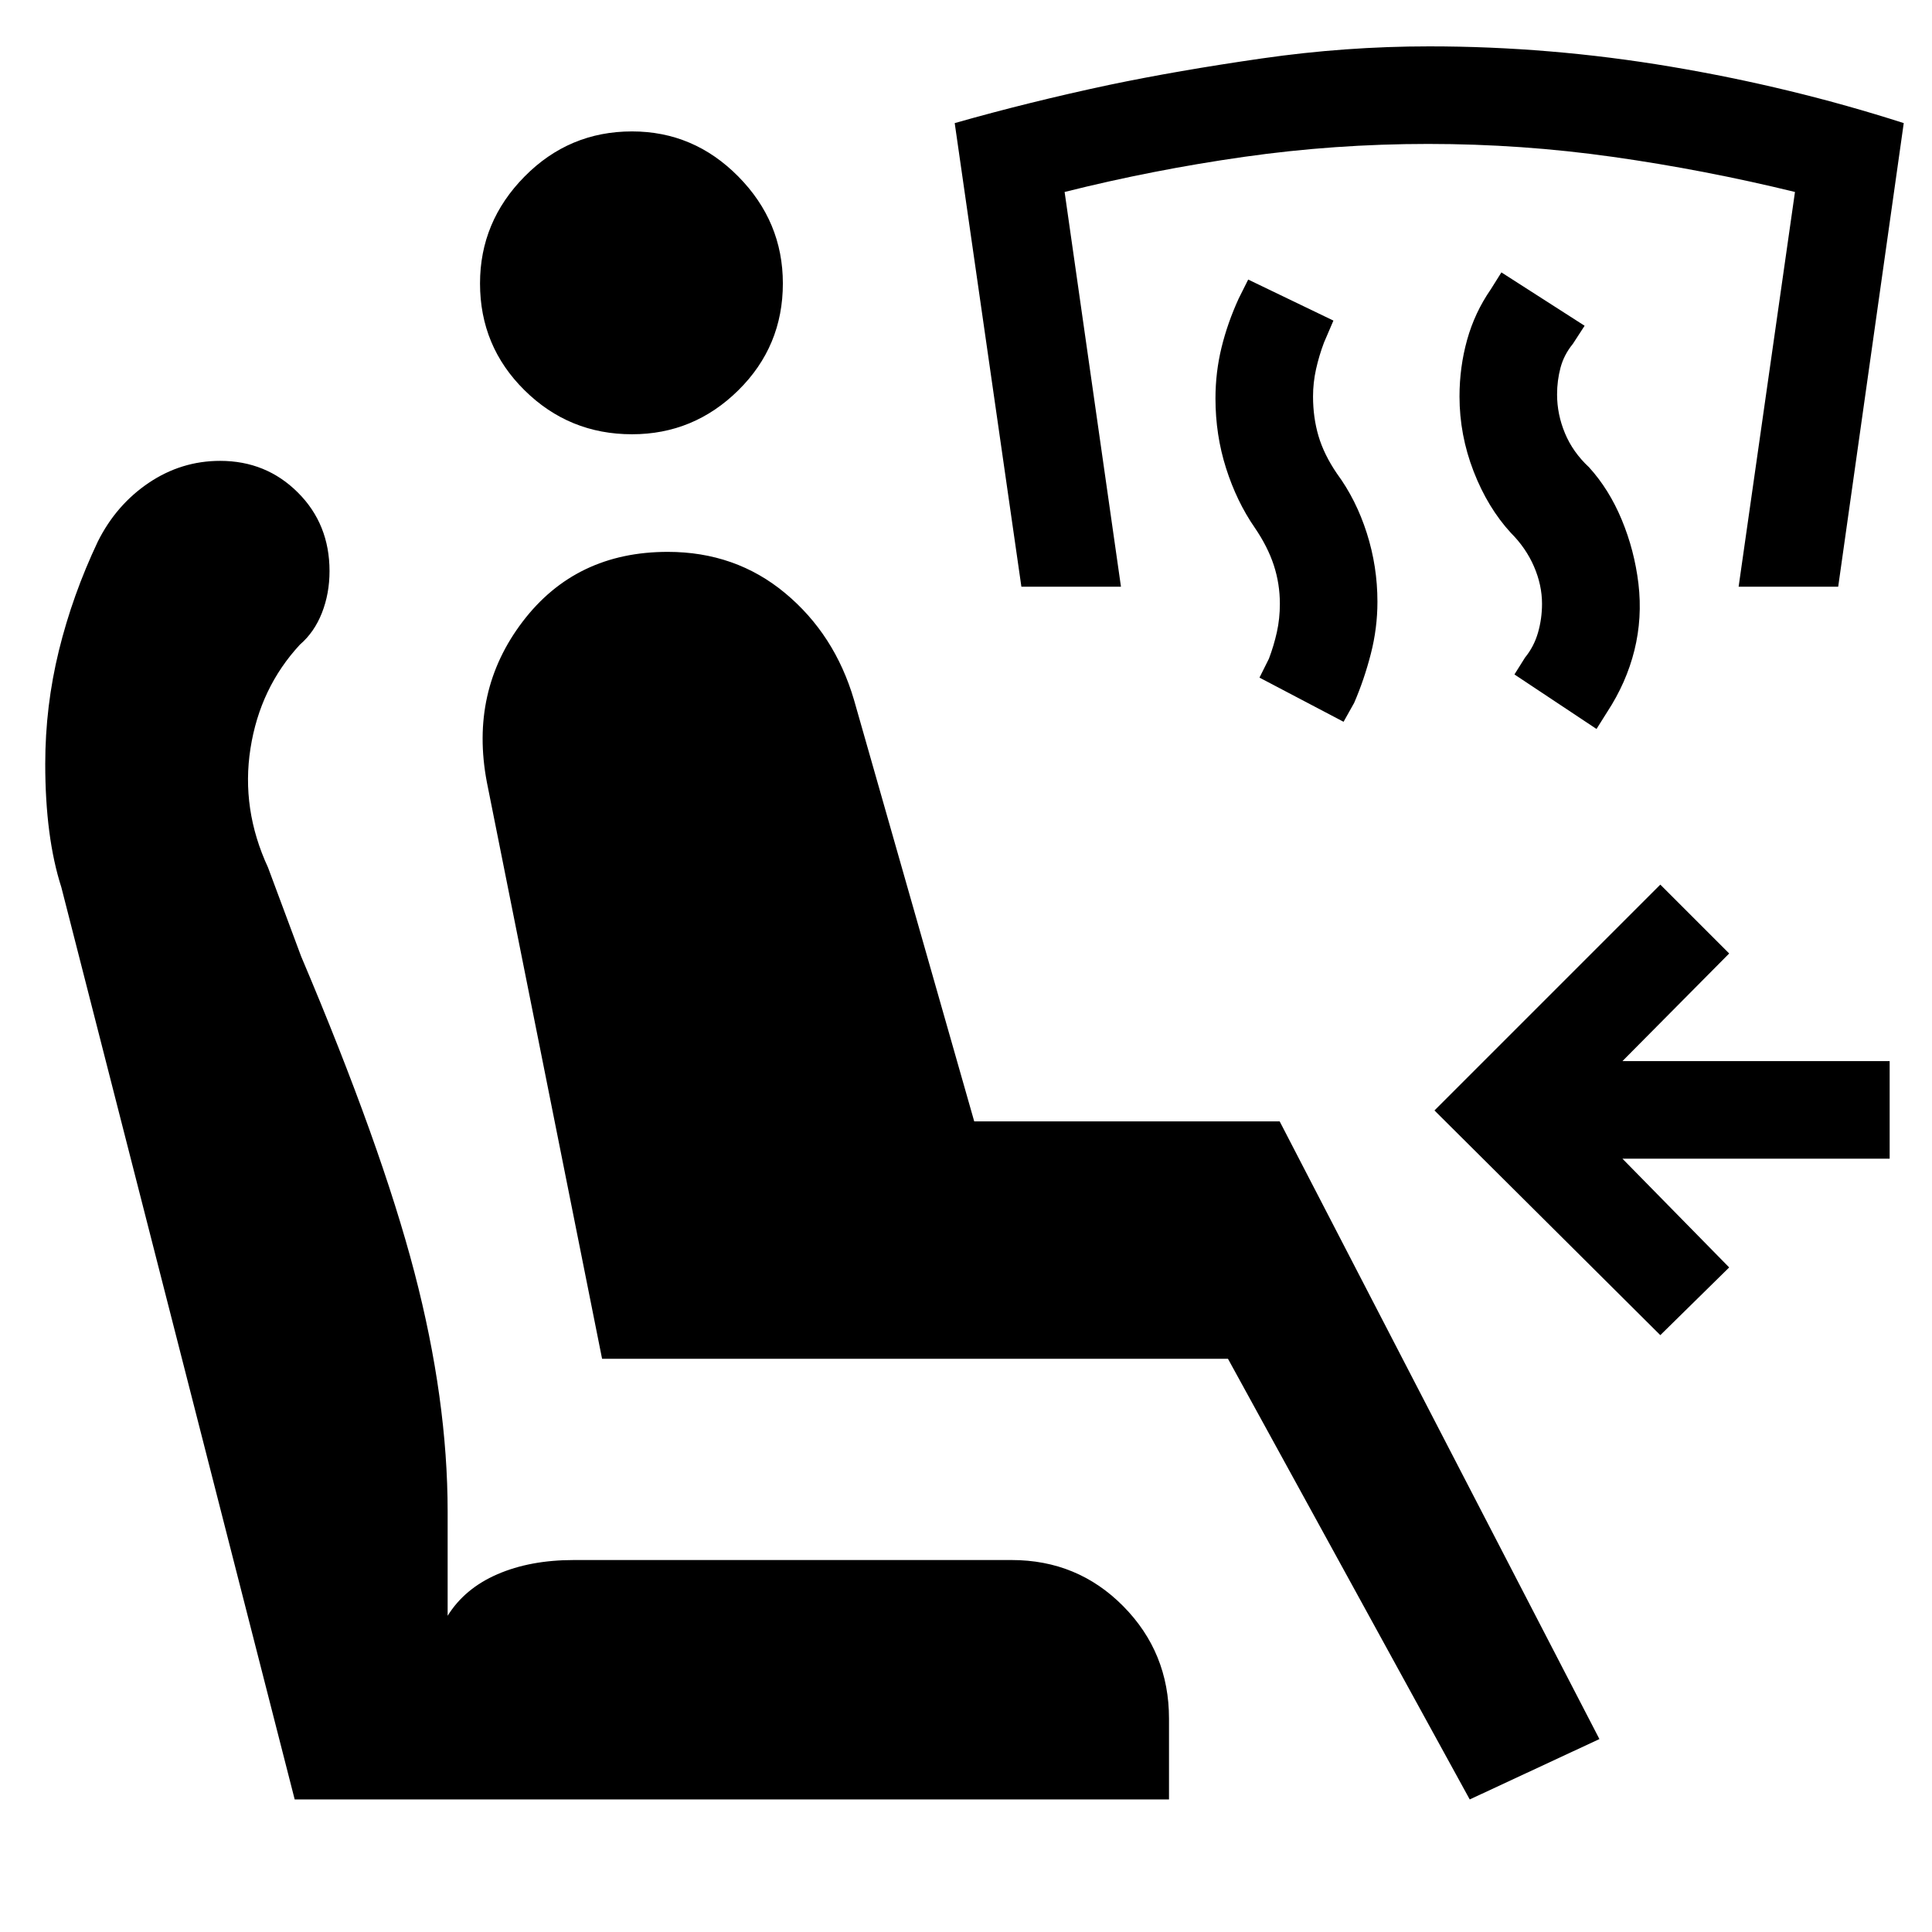
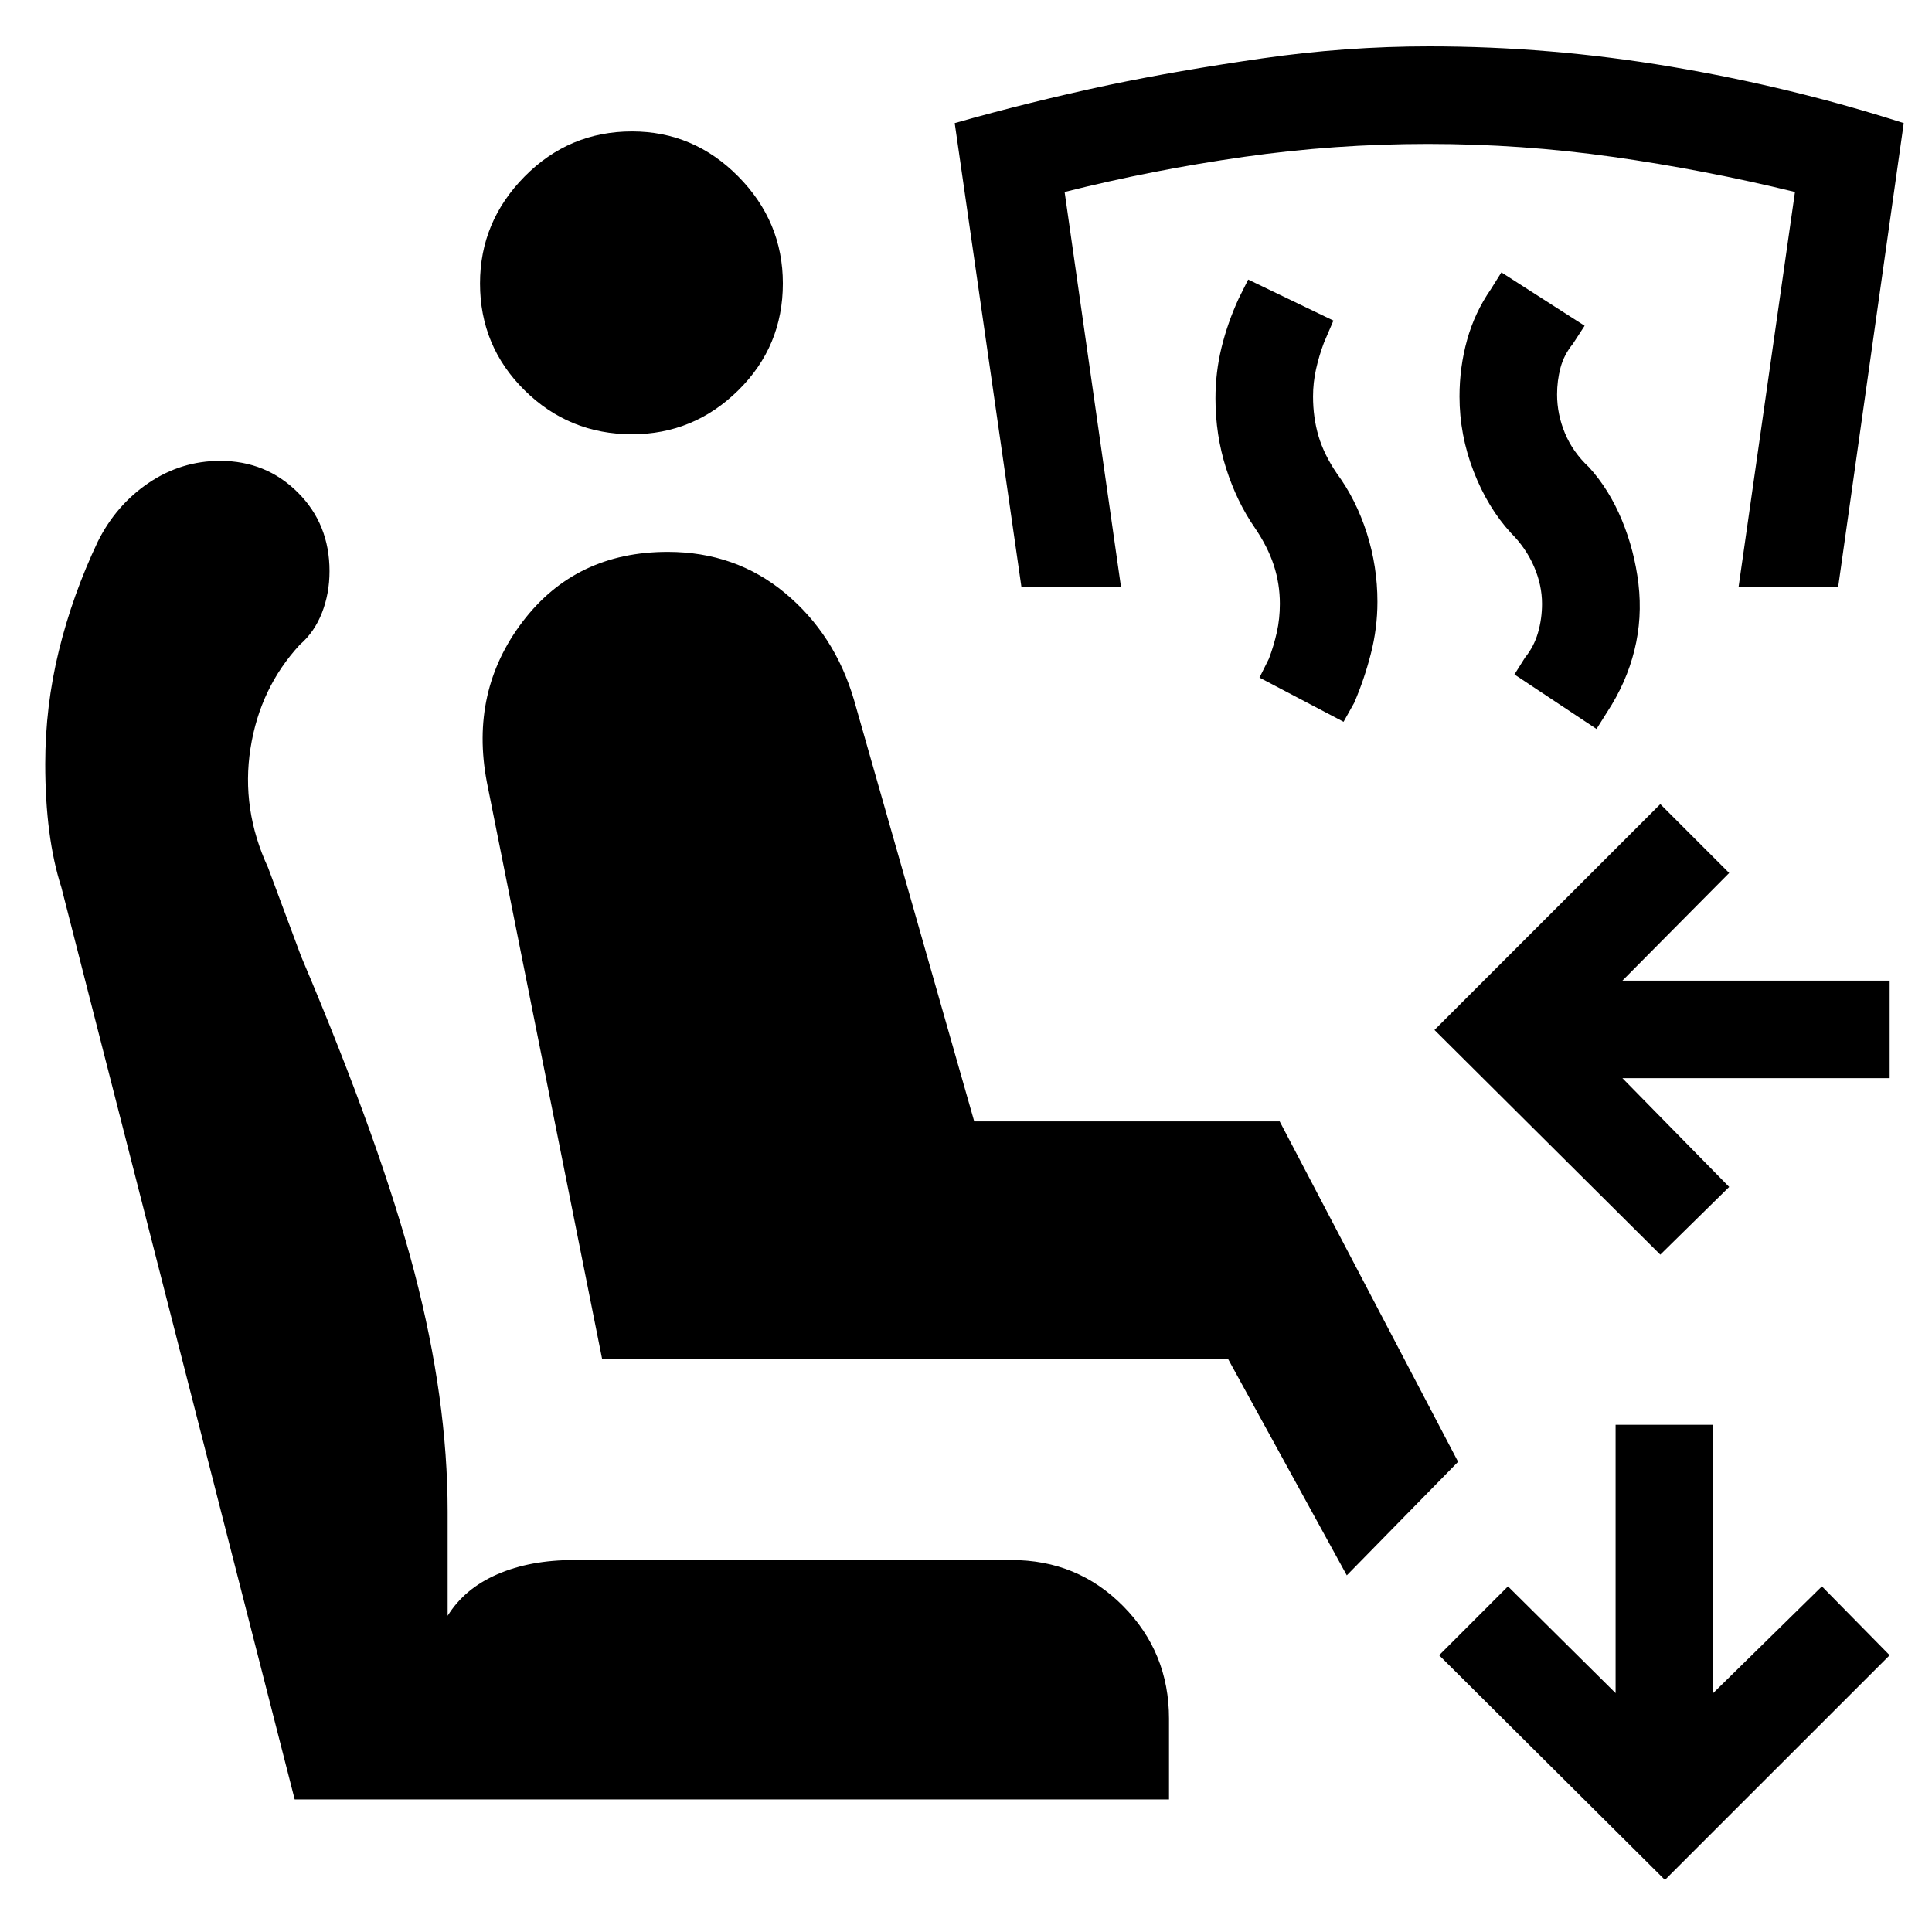
<svg xmlns="http://www.w3.org/2000/svg" width="48" height="48" viewBox="0 -960 960 960">
-   <path d="M730.3-65.87 610.17-284.83h-311l-57.26-286.56q-8.56-45.13 17.81-79.76 26.37-34.63 72.06-34.63 33.7 0 58.35 20.5t34.22 53.06l59.74 209.44h151.78L794.74-95.87l-64.44 30Zm-149.43 0H146.43L30.48-519.13q-4-12.44-6-27.78-2-15.35-2-33.48 0-28.7 6.78-56.33t19.35-54.19q9.13-18.26 25.32-29.18Q90.13-731 109.39-731q22.83 0 38.59 15.7 15.76 15.69 15.76 39.08 0 11.13-3.78 20.76-3.79 9.63-10.92 15.76-19.87 21.44-24.58 51.59-4.72 30.15 8.71 59.15l16.44 44.13q39.82 93.92 56.32 157.07 16.5 63.15 16.5 118.89v51.74q8.44-13.57 24.72-20.63 16.28-7.07 37.98-7.07h217.52q32.83 0 55.52 22.98 22.7 22.98 22.7 55.81v40.17ZM314.04-744.22q-31.26 0-53.39-21.85-22.13-21.84-22.13-53.1 0-30.7 22.13-53.11 22.13-22.42 53.39-22.42 30.7 0 52.83 22.42Q389-849.87 389-819.17q0 31.26-22.13 53.1-22.13 21.85-52.83 21.85ZM825-296.57 712.78-408.22 825-520.44l34.22 34.22-53.04 53.48h132.78v48.48H806.18l53.04 54.04L825-296.57Zm-31.7-301.21-40.78-27.09 5.26-8.39q4.44-5.44 6.44-12.37 2-6.94 2-14.37 0-9.3-4-18.52-4-9.22-11.44-16.65-11.56-12.57-18.56-30.63-7-18.07-7-37.2 0-14.57 3.78-28.13 3.78-13.57 11.78-25.13l5.26-8.39 41.35 26.52-5.82 8.96q-4.44 5.43-6.16 11.87-1.71 6.43-1.71 13.3 0 9.87 3.93 19.3 3.94 9.44 11.94 16.87 10 11 16.28 26.13 6.28 15.13 8.28 31.7 2 17-2 33.13-4 16.13-13.56 30.7l-5.27 8.39Zm-125.69-3.57-41.78-21.95 4.69-9.4q2.44-6.43 3.94-13.15 1.5-6.72 1.5-14.15 0-9.87-3-19.09-3-9.21-9.44-18.65-9-13-14.28-29.56-5.28-16.57-5.28-34.7 0-13 3-25.28 3-12.29 8.56-24.42l4.7-9.39 42.35 20.39-4.7 10.96q-2.43 6.44-3.93 13.15-1.5 6.72-1.5 13.59 0 10.43 2.71 19.65 2.72 9.22 9.15 18.65 9.57 13 14.85 29.57 5.29 16.56 5.29 34.13 0 13.13-3.29 25.91-3.28 12.79-8.28 24.35l-5.26 9.39Zm-160.09-67.13-33.13-230.35q37.13-10.56 76.83-19 34.13-7.13 75.76-13.13 41.63-6 83.19-6 60.13 0 119.96 10.07 59.83 10.06 115.83 28.06l-32.57 230.35h-49.48l28-196.13q-45-11-90.43-17.43-45.44-6.44-91.87-6.44-46.44 0-91.59 6.44-45.15 6.43-89.02 17.43l28 196.13h-49.48Z" />
+   <path d="M825-336.57 712.78-448.22 825-560.44l34.22 34.22-53.04 53.48h132.78v48.48H806.18l53.04 54.04L825-336.57Zm2.3 310.7L715.09-137.52l34.21-34.22 53.48 53.04v-133.34h48.48v133.34l54.04-53.04 33.66 34.22L827.3-25.87ZM669.22-177.22l-59.05-107.61h-311l-57.26-286.56q-8.56-45.13 17.81-79.76 26.37-34.63 72.06-34.63 33.7 0 58.35 20.5t34.22 53.06l59.74 209.44h151.78l88.65 169.13-55.3 56.43ZM580.87-65.87H146.43L30.48-519.13q-4-12.44-6-27.78-2-15.35-2-33.48 0-28.7 6.78-56.33t19.35-54.19q9.13-18.26 25.32-29.18Q90.13-731 109.39-731q22.83 0 38.59 15.7 15.76 15.69 15.76 39.08 0 11.13-3.78 20.76-3.79 9.63-10.92 15.76-19.87 21.44-24.58 51.59-4.72 30.15 8.71 59.15l16.44 44.13q39.82 93.92 56.32 157.07 16.5 63.15 16.5 118.89v51.74q8.44-13.57 24.72-20.63 16.28-7.07 37.98-7.07h217.52q32.83 0 55.52 22.98 22.7 22.98 22.7 55.81v40.17ZM314.04-744.22q-31.26 0-53.39-21.85-22.13-21.84-22.13-53.1 0-30.7 22.13-53.11 22.13-22.42 53.39-22.42 30.7 0 52.83 22.42Q389-849.87 389-819.17q0 31.26-22.13 53.1-22.13 21.85-52.83 21.85ZM793.3-597.78l-40.78-27.09 5.26-8.39q4.44-5.44 6.44-12.37 2-6.94 2-14.37 0-9.3-4-18.52-4-9.22-11.44-16.65-11.56-12.57-18.56-30.63-7-18.07-7-37.2 0-14.57 3.78-28.13 3.78-13.57 11.78-25.13l5.26-8.39 41.35 26.52-5.82 8.96q-4.44 5.43-6.16 11.87-1.71 6.43-1.71 13.3 0 9.87 3.93 19.3 3.94 9.44 11.94 16.87 10 11 16.28 26.13 6.28 15.13 8.28 31.7 2 17-2 33.13-4 16.13-13.56 30.7l-5.27 8.39Zm-125.69-3.57-41.78-21.95 4.69-9.4q2.44-6.43 3.94-13.15 1.5-6.72 1.5-14.15 0-9.87-3-19.09-3-9.21-9.44-18.65-9-13-14.28-29.56-5.28-16.57-5.28-34.7 0-13 3-25.28 3-12.29 8.56-24.42l4.7-9.39 42.35 20.39-4.7 10.96q-2.43 6.44-3.93 13.15-1.5 6.72-1.5 13.59 0 10.43 2.71 19.65 2.72 9.22 9.15 18.65 9.57 13 14.85 29.57 5.29 16.56 5.29 34.13 0 13.13-3.29 25.91-3.28 12.79-8.28 24.35l-5.26 9.39Zm-160.09-67.13-33.13-230.35q37.13-10.56 76.83-19 34.13-7.13 75.76-13.13 41.63-6 83.19-6 60.13 0 119.96 10.07 59.83 10.06 115.83 28.06l-32.57 230.35h-49.48l28-196.13q-45-11-90.43-17.43-45.44-6.44-91.87-6.44-46.44 0-91.59 6.44-45.15 6.43-89.02 17.43l28 196.13h-49.48Z" />
</svg>
